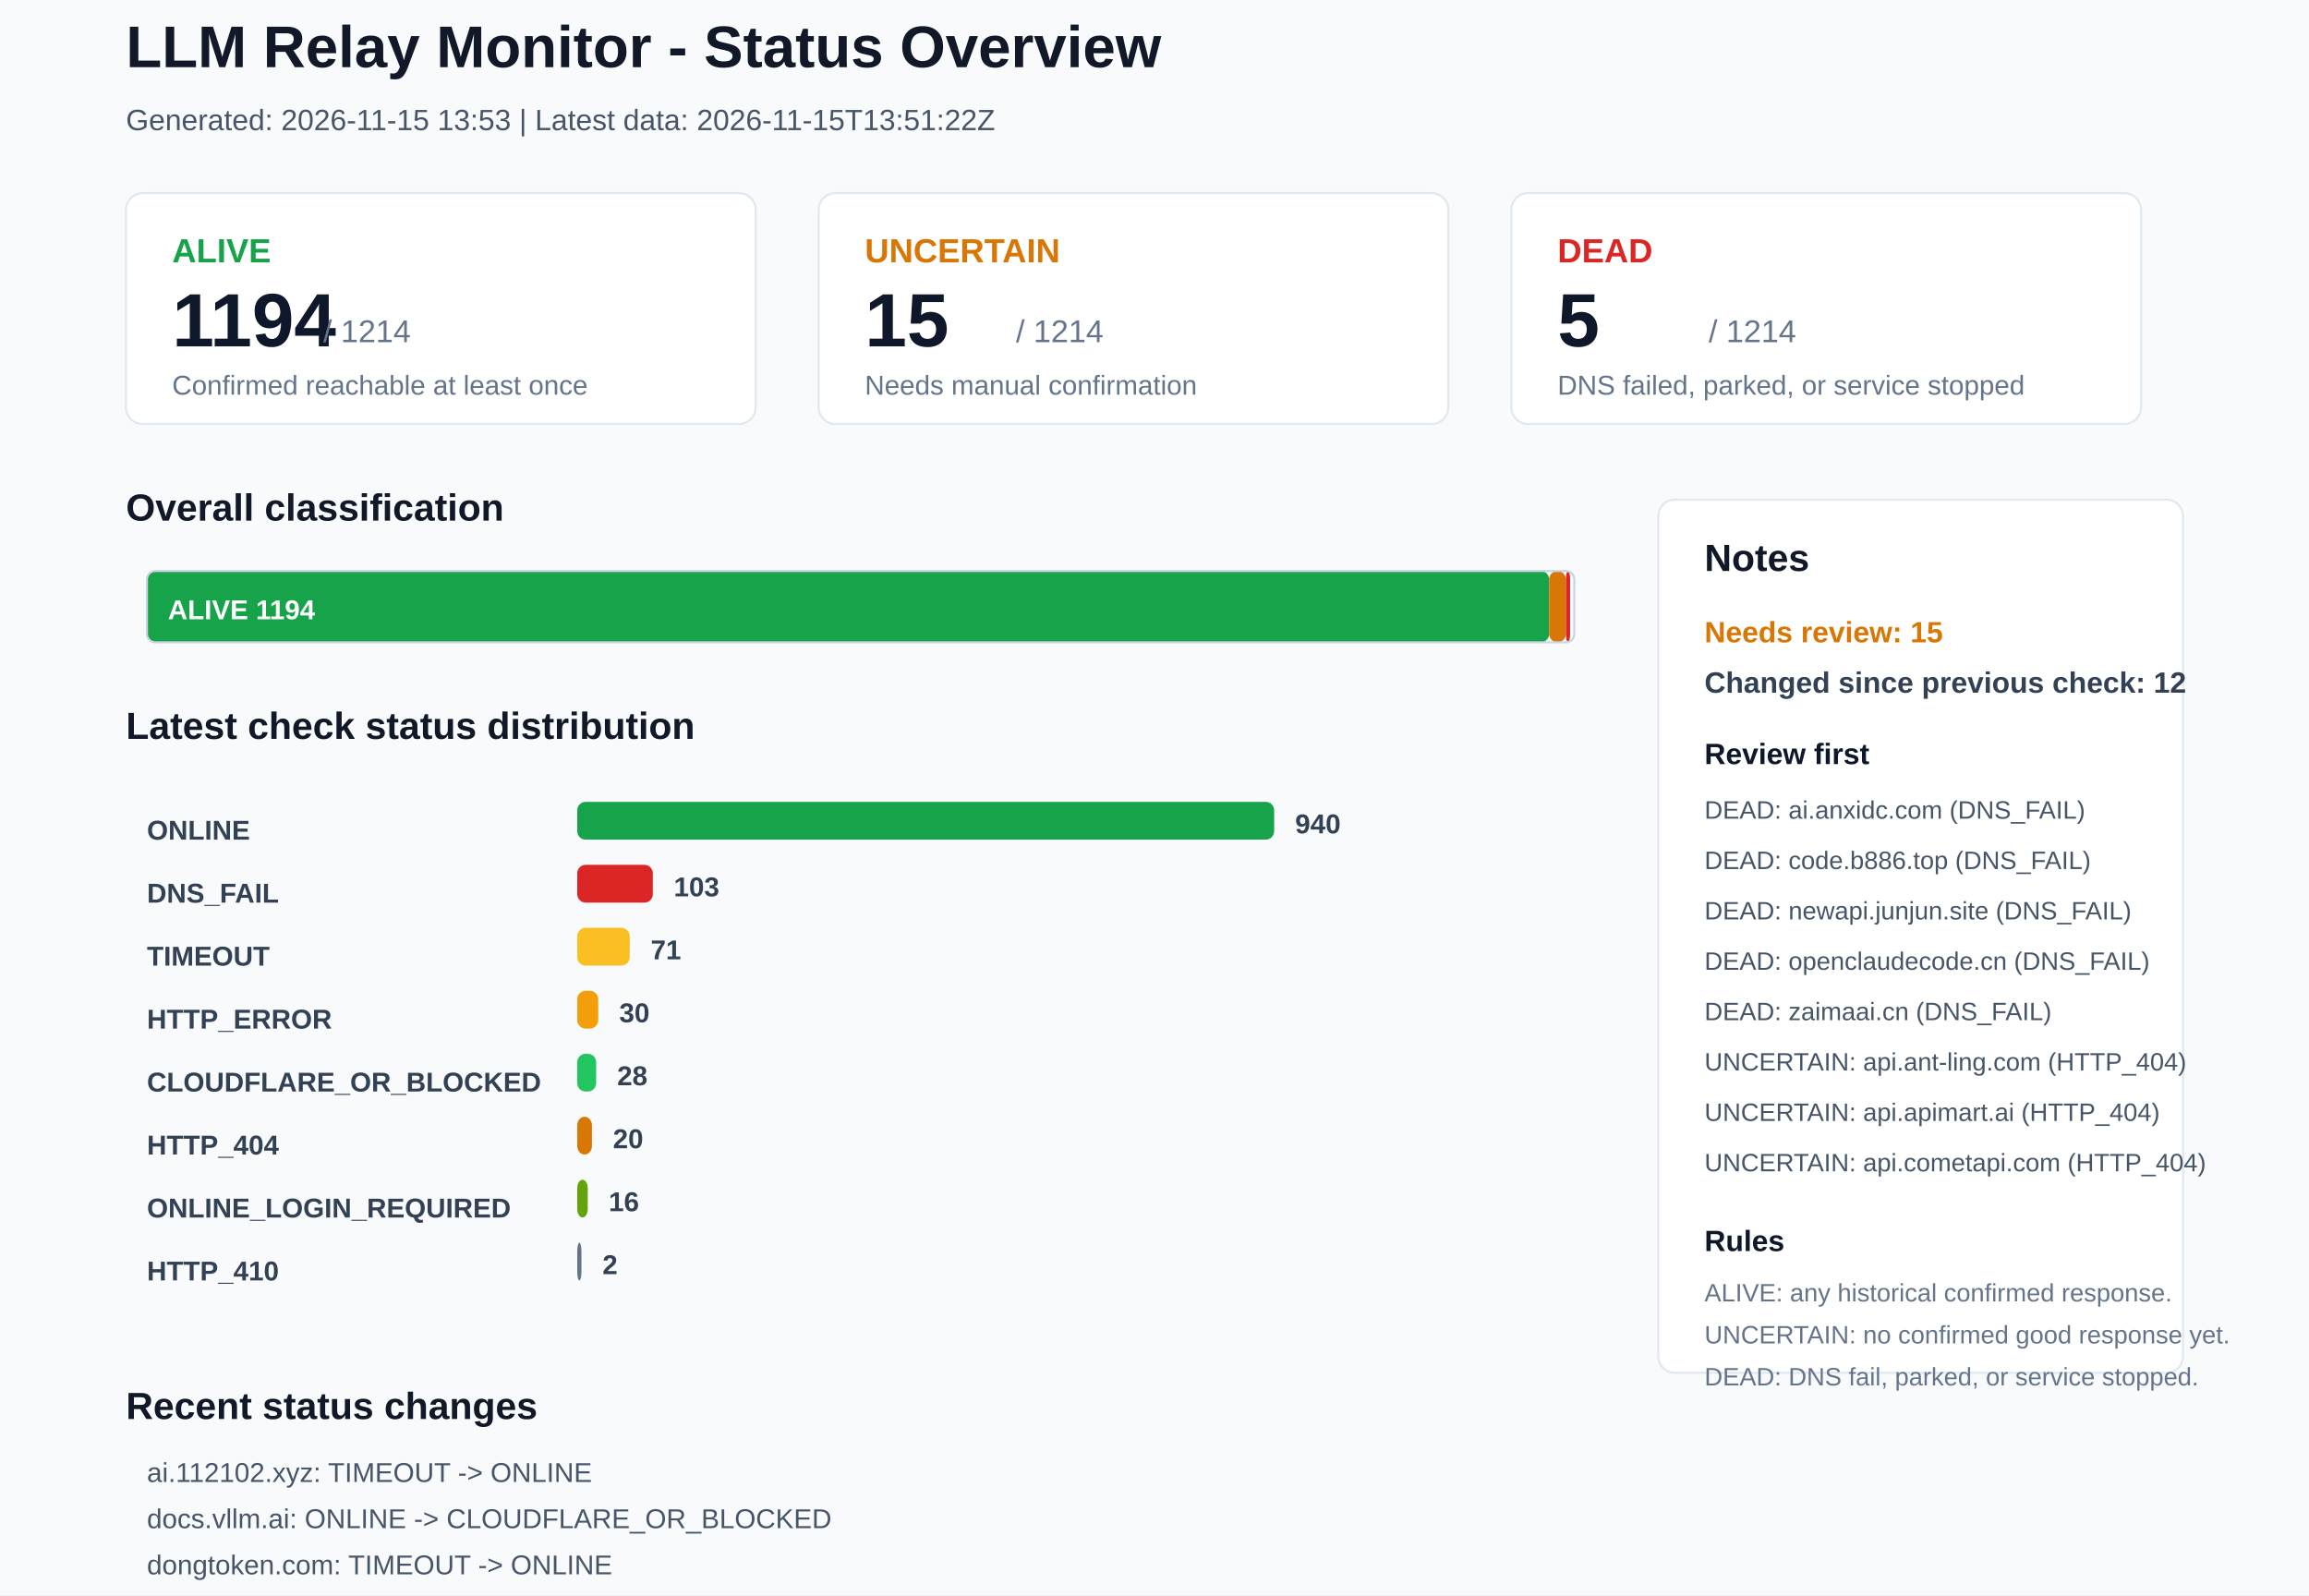
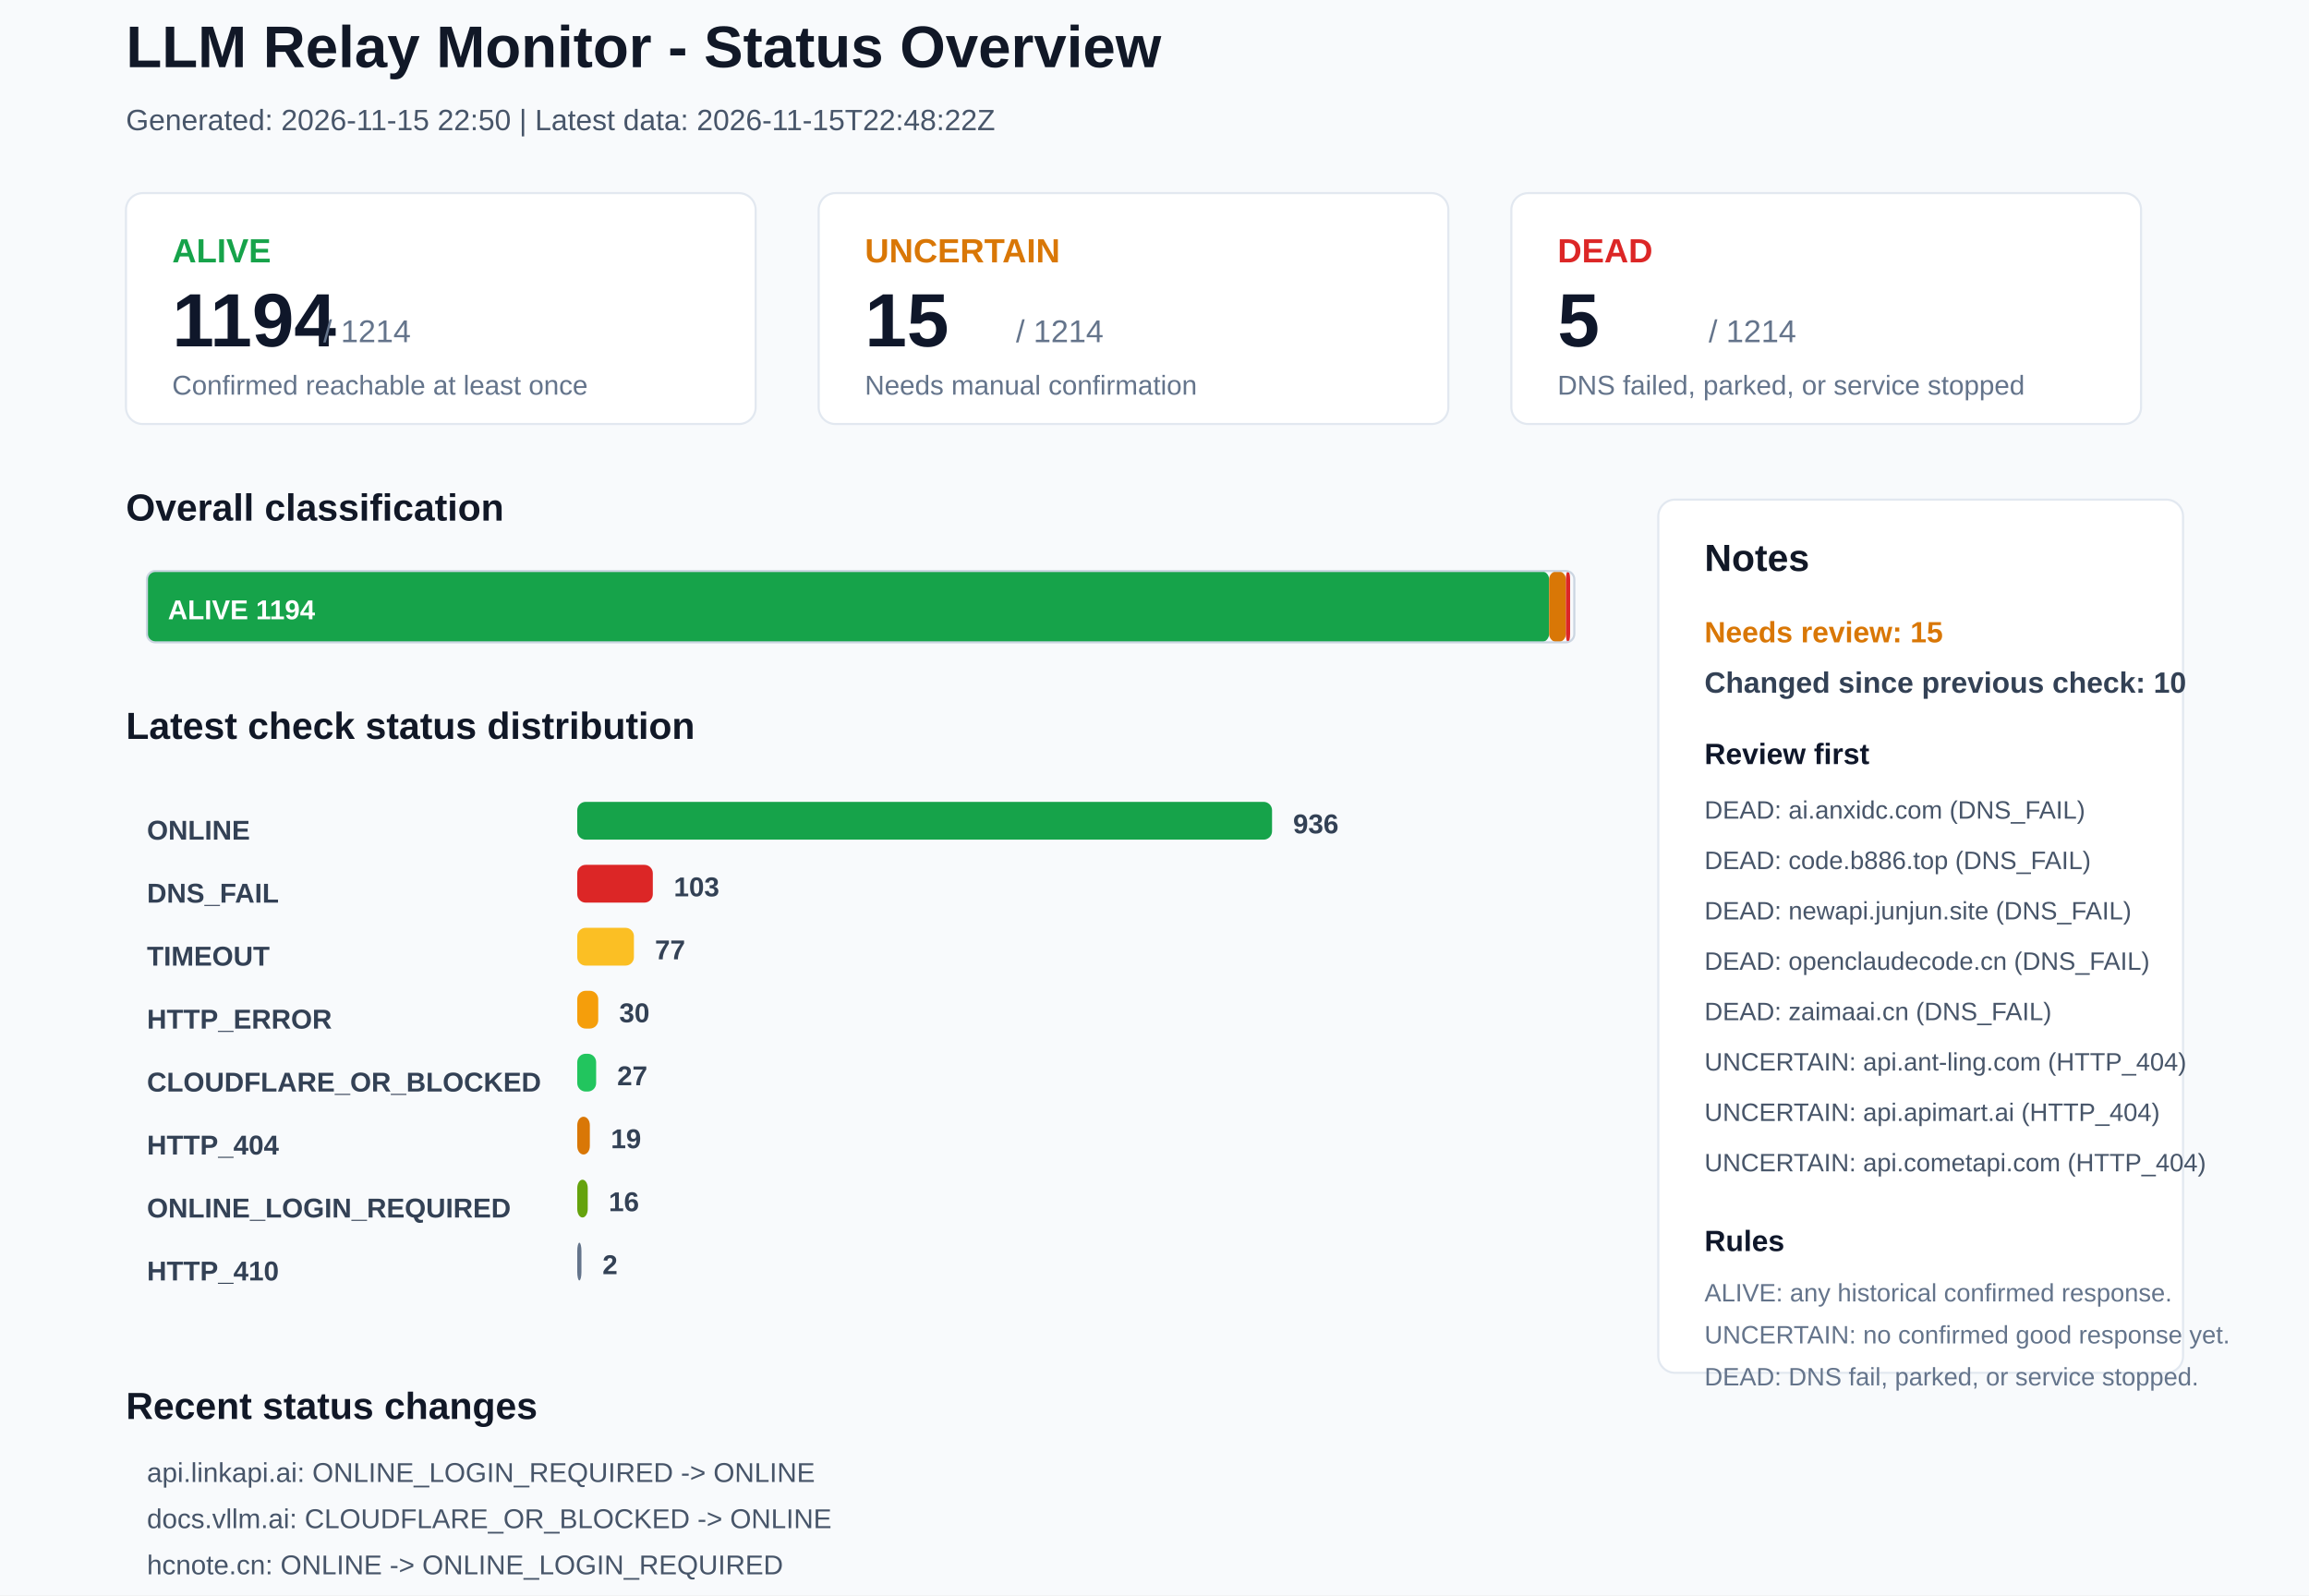
<svg xmlns="http://www.w3.org/2000/svg" width="1100" height="760" viewBox="0 0 1100 760">
  <rect x="0" y="0" width="1100" height="760" rx="0" fill="#F8FAFC" stroke="none" />
  <text x="60" y="32" font-family="Arial, sans-serif" font-size="28" font-weight="700" fill="#111827">LLM Relay Monitor - Status Overview</text>
-   <text x="60" y="62" font-family="Arial, sans-serif" font-size="14" font-weight="400" fill="#475569">Generated: 2026-11-15 13:53 | Latest data: 2026-11-15T13:51:22Z</text>
+   <text x="60" y="62" font-family="Arial, sans-serif" font-size="14" font-weight="400" fill="#475569">Generated: 2026-11-15 22:50 | Latest data: 2026-11-15T22:48:22Z</text>
  <rect x="60" y="92" width="300" height="110" rx="8" fill="#FFFFFF" stroke="#E2E8F0" />
  <text x="82" y="125" font-family="Arial, sans-serif" font-size="16" font-weight="700" fill="#16A34A">ALIVE</text>
  <text x="82" y="165" font-family="Arial, sans-serif" font-size="36" font-weight="700" fill="#0F172A">1194</text>
  <text x="154" y="163" font-family="Arial, sans-serif" font-size="15" font-weight="400" fill="#64748B">/ 1214</text>
  <text x="82" y="188" font-family="Arial, sans-serif" font-size="13" font-weight="400" fill="#64748B">Confirmed reachable at least once</text>
  <rect x="390" y="92" width="300" height="110" rx="8" fill="#FFFFFF" stroke="#E2E8F0" />
  <text x="412" y="125" font-family="Arial, sans-serif" font-size="16" font-weight="700" fill="#D97706">UNCERTAIN</text>
  <text x="412" y="165" font-family="Arial, sans-serif" font-size="36" font-weight="700" fill="#0F172A">15</text>
  <text x="484" y="163" font-family="Arial, sans-serif" font-size="15" font-weight="400" fill="#64748B">/ 1214</text>
  <text x="412" y="188" font-family="Arial, sans-serif" font-size="13" font-weight="400" fill="#64748B">Needs manual confirmation</text>
  <rect x="720" y="92" width="300" height="110" rx="8" fill="#FFFFFF" stroke="#E2E8F0" />
  <text x="742" y="125" font-family="Arial, sans-serif" font-size="16" font-weight="700" fill="#DC2626">DEAD</text>
  <text x="742" y="165" font-family="Arial, sans-serif" font-size="36" font-weight="700" fill="#0F172A">5</text>
  <text x="814" y="163" font-family="Arial, sans-serif" font-size="15" font-weight="400" fill="#64748B">/ 1214</text>
  <text x="742" y="188" font-family="Arial, sans-serif" font-size="13" font-weight="400" fill="#64748B">DNS failed, parked, or service stopped</text>
  <text x="60" y="248" font-family="Arial, sans-serif" font-size="18" font-weight="700" fill="#111827">Overall classification</text>
  <rect x="70" y="272" width="668" height="34" rx="4" fill="#16A34A" stroke="none" />
  <text x="80" y="295" font-family="Arial, sans-serif" font-size="13" font-weight="700" fill="#FFFFFF">ALIVE 1194</text>
  <rect x="738" y="272" width="8" height="34" rx="4" fill="#D97706" stroke="none" />
  <rect x="746" y="272" width="2" height="34" rx="4" fill="#DC2626" stroke="none" />
  <rect x="70" y="272" width="680" height="34" rx="4" fill="none" stroke="#CBD5E1" />
  <text x="60" y="352" font-family="Arial, sans-serif" font-size="18" font-weight="700" fill="#111827">Latest check status distribution</text>
  <text x="70" y="400" font-family="Arial, sans-serif" font-size="13" font-weight="700" fill="#334155">ONLINE</text>
-   <rect x="275" y="382" width="332" height="18" rx="4" fill="#16A34A" stroke="none" />
-   <text x="617" y="397" font-family="Arial, sans-serif" font-size="13" font-weight="700" fill="#334155">940</text>
+   <rect x="275" y="382" width="331" height="18" rx="4" fill="#16A34A" stroke="none" />
+   <text x="616" y="397" font-family="Arial, sans-serif" font-size="13" font-weight="700" fill="#334155">936</text>
  <text x="70" y="430" font-family="Arial, sans-serif" font-size="13" font-weight="700" fill="#334155">DNS_FAIL</text>
  <rect x="275" y="412" width="36" height="18" rx="4" fill="#DC2626" stroke="none" />
  <text x="321" y="427" font-family="Arial, sans-serif" font-size="13" font-weight="700" fill="#334155">103</text>
  <text x="70" y="460" font-family="Arial, sans-serif" font-size="13" font-weight="700" fill="#334155">TIMEOUT</text>
-   <rect x="275" y="442" width="25" height="18" rx="4" fill="#FBBF24" stroke="none" />
-   <text x="310" y="457" font-family="Arial, sans-serif" font-size="13" font-weight="700" fill="#334155">71</text>
+   <rect x="275" y="442" width="27" height="18" rx="4" fill="#FBBF24" stroke="none" />
+   <text x="312" y="457" font-family="Arial, sans-serif" font-size="13" font-weight="700" fill="#334155">77</text>
  <text x="70" y="490" font-family="Arial, sans-serif" font-size="13" font-weight="700" fill="#334155">HTTP_ERROR</text>
  <rect x="275" y="472" width="10" height="18" rx="4" fill="#F59E0B" stroke="none" />
  <text x="295" y="487" font-family="Arial, sans-serif" font-size="13" font-weight="700" fill="#334155">30</text>
  <text x="70" y="520" font-family="Arial, sans-serif" font-size="13" font-weight="700" fill="#334155">CLOUDFLARE_OR_BLOCKED</text>
  <rect x="275" y="502" width="9" height="18" rx="4" fill="#22C55E" stroke="none" />
-   <text x="294" y="517" font-family="Arial, sans-serif" font-size="13" font-weight="700" fill="#334155">28</text>
+   <text x="294" y="517" font-family="Arial, sans-serif" font-size="13" font-weight="700" fill="#334155">27</text>
  <text x="70" y="550" font-family="Arial, sans-serif" font-size="13" font-weight="700" fill="#334155">HTTP_404</text>
-   <rect x="275" y="532" width="7" height="18" rx="4" fill="#D97706" stroke="none" />
-   <text x="292" y="547" font-family="Arial, sans-serif" font-size="13" font-weight="700" fill="#334155">20</text>
+   <rect x="275" y="532" width="6" height="18" rx="4" fill="#D97706" stroke="none" />
+   <text x="291" y="547" font-family="Arial, sans-serif" font-size="13" font-weight="700" fill="#334155">19</text>
  <text x="70" y="580" font-family="Arial, sans-serif" font-size="13" font-weight="700" fill="#334155">ONLINE_LOGIN_REQUIRED</text>
  <rect x="275" y="562" width="5" height="18" rx="4" fill="#65A30D" stroke="none" />
  <text x="290" y="577" font-family="Arial, sans-serif" font-size="13" font-weight="700" fill="#334155">16</text>
  <text x="70" y="610" font-family="Arial, sans-serif" font-size="13" font-weight="700" fill="#334155">HTTP_410</text>
  <rect x="275" y="592" width="2" height="18" rx="4" fill="#64748B" stroke="none" />
  <text x="287" y="607" font-family="Arial, sans-serif" font-size="13" font-weight="700" fill="#334155">2</text>
  <rect x="790" y="238" width="250" height="416" rx="8" fill="#FFFFFF" stroke="#E2E8F0" />
  <text x="812" y="272" font-family="Arial, sans-serif" font-size="18" font-weight="700" fill="#111827">Notes</text>
  <text x="812" y="306" font-family="Arial, sans-serif" font-size="14" font-weight="700" fill="#D97706">Needs review: 15</text>
-   <text x="812" y="330" font-family="Arial, sans-serif" font-size="14" font-weight="700" fill="#334155">Changed since previous check: 12</text>
+   <text x="812" y="330" font-family="Arial, sans-serif" font-size="14" font-weight="700" fill="#334155">Changed since previous check: 10</text>
  <text x="812" y="364" font-family="Arial, sans-serif" font-size="14" font-weight="700" fill="#0F172A">Review first</text>
  <text x="812" y="390" font-family="Arial, sans-serif" font-size="12" font-weight="400" fill="#475569">DEAD: ai.anxidc.com (DNS_FAIL)</text>
  <text x="812" y="414" font-family="Arial, sans-serif" font-size="12" font-weight="400" fill="#475569">DEAD: code.b886.top (DNS_FAIL)</text>
  <text x="812" y="438" font-family="Arial, sans-serif" font-size="12" font-weight="400" fill="#475569">DEAD: newapi.junjun.site (DNS_FAIL)</text>
  <text x="812" y="462" font-family="Arial, sans-serif" font-size="12" font-weight="400" fill="#475569">DEAD: openclaudecode.cn (DNS_FAIL)</text>
  <text x="812" y="486" font-family="Arial, sans-serif" font-size="12" font-weight="400" fill="#475569">DEAD: zaimaai.cn (DNS_FAIL)</text>
  <text x="812" y="510" font-family="Arial, sans-serif" font-size="12" font-weight="400" fill="#475569">UNCERTAIN: api.ant-ling.com (HTTP_404)</text>
  <text x="812" y="534" font-family="Arial, sans-serif" font-size="12" font-weight="400" fill="#475569">UNCERTAIN: api.apimart.ai (HTTP_404)</text>
  <text x="812" y="558" font-family="Arial, sans-serif" font-size="12" font-weight="400" fill="#475569">UNCERTAIN: api.cometapi.com (HTTP_404)</text>
  <text x="812" y="596" font-family="Arial, sans-serif" font-size="14" font-weight="700" fill="#0F172A">Rules</text>
  <text x="812" y="620" font-family="Arial, sans-serif" font-size="12" font-weight="400" fill="#64748B">ALIVE: any historical confirmed response.</text>
  <text x="812" y="640" font-family="Arial, sans-serif" font-size="12" font-weight="400" fill="#64748B">UNCERTAIN: no confirmed good response yet.</text>
  <text x="812" y="660" font-family="Arial, sans-serif" font-size="12" font-weight="400" fill="#64748B">DEAD: DNS fail, parked, or service stopped.</text>
  <text x="60" y="676" font-family="Arial, sans-serif" font-size="18" font-weight="700" fill="#111827">Recent status changes</text>
-   <text x="70" y="706" font-family="Arial, sans-serif" font-size="13" font-weight="400" fill="#475569">ai.112102.xyz: TIMEOUT -&gt; ONLINE</text>
-   <text x="70" y="728" font-family="Arial, sans-serif" font-size="13" font-weight="400" fill="#475569">docs.vllm.ai: ONLINE -&gt; CLOUDFLARE_OR_BLOCKED</text>
-   <text x="70" y="750" font-family="Arial, sans-serif" font-size="13" font-weight="400" fill="#475569">dongtoken.com: TIMEOUT -&gt; ONLINE</text>
-   <text x="70" y="772" font-family="Arial, sans-serif" font-size="13" font-weight="400" fill="#475569">hcnote.cn: ONLINE_LOGIN_REQUIRED -&gt; ONLINE</text>
-   <text x="70" y="794" font-family="Arial, sans-serif" font-size="13" font-weight="400" fill="#475569">linkapi.ai: ONLINE -&gt; ONLINE_LOGIN_REQUIRED</text>
-   <text x="70" y="816" font-family="Arial, sans-serif" font-size="13" font-weight="400" fill="#475569">nextoken.online: TIMEOUT -&gt; ONLINE</text>
+   <text x="70" y="706" font-family="Arial, sans-serif" font-size="13" font-weight="400" fill="#475569">api.linkapi.ai: ONLINE_LOGIN_REQUIRED -&gt; ONLINE</text>
+   <text x="70" y="728" font-family="Arial, sans-serif" font-size="13" font-weight="400" fill="#475569">docs.vllm.ai: CLOUDFLARE_OR_BLOCKED -&gt; ONLINE</text>
+   <text x="70" y="750" font-family="Arial, sans-serif" font-size="13" font-weight="400" fill="#475569">hcnote.cn: ONLINE -&gt; ONLINE_LOGIN_REQUIRED</text>
+   <text x="70" y="772" font-family="Arial, sans-serif" font-size="13" font-weight="400" fill="#475569">52mx.net: ONLINE -&gt; TIMEOUT</text>
+   <text x="70" y="794" font-family="Arial, sans-serif" font-size="13" font-weight="400" fill="#475569">ai.52ccl.cn: HTTP_404 -&gt; TIMEOUT</text>
+   <text x="70" y="816" font-family="Arial, sans-serif" font-size="13" font-weight="400" fill="#475569">api2.aigcbest.top: ONLINE -&gt; TIMEOUT</text>
</svg>
